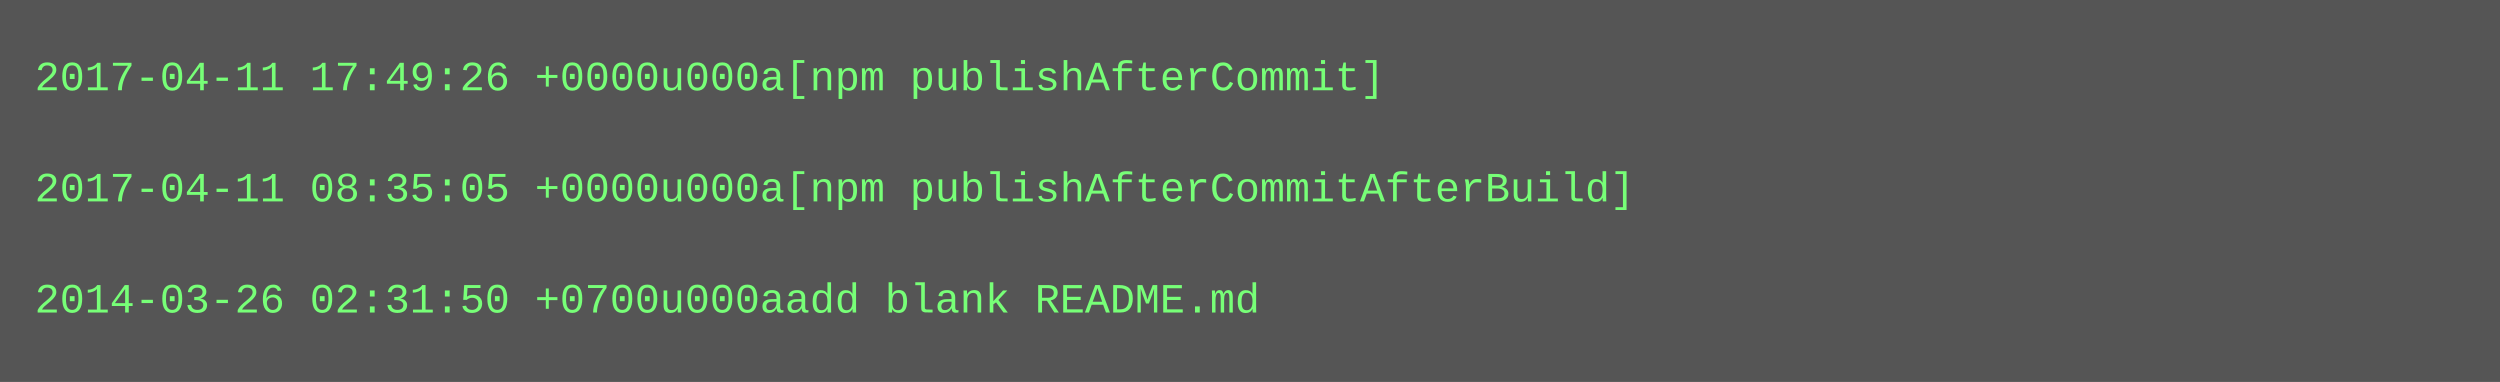
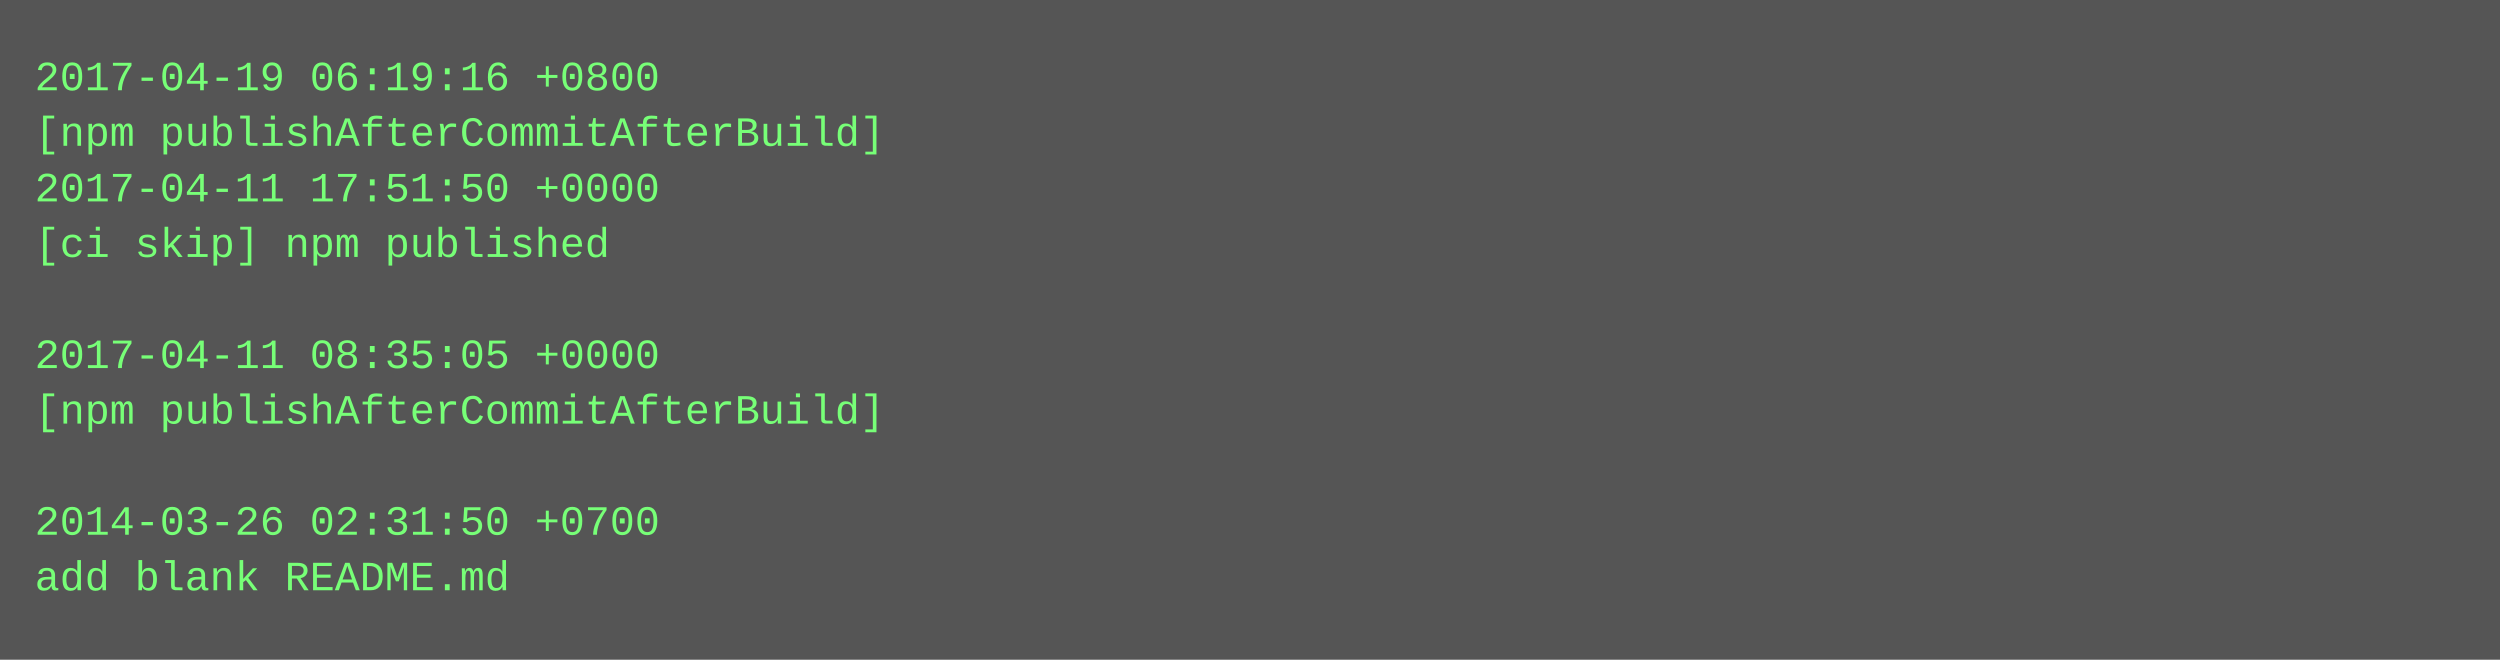
- <svg xmlns="http://www.w3.org/2000/svg" height="110" width="720">
-   <rect height="110" fill="#555" width="720" />
+ <svg xmlns="http://www.w3.org/2000/svg" height="190" width="720">
+   <rect height="190" fill="#555" width="720" />
  <text fill="#7f7" font-family="Courier New" font-size="12" xml:space="preserve">
-     <tspan x="10" y="26">2017-04-11 17:49:26 +0000u000a[npm publishAfterCommit]</tspan>
-     <tspan x="10" y="42" />
-     <tspan x="10" y="58">2017-04-11 08:35:05 +0000u000a[npm publishAfterCommitAfterBuild]</tspan>
-     <tspan x="10" y="74" />
-     <tspan x="10" y="90">2014-03-26 02:31:50 +0700u000aadd blank README.md</tspan>
+     <tspan x="10" y="26">2017-04-19 06:19:16 +0800</tspan>
+     <tspan x="10" y="42">[npm publishAfterCommitAfterBuild]</tspan>
+     <tspan x="10" y="58">2017-04-11 17:51:50 +0000</tspan>
+     <tspan x="10" y="74">[ci skip] npm published</tspan>
+     <tspan x="10" y="90" />
+     <tspan x="10" y="106">2017-04-11 08:35:05 +0000</tspan>
+     <tspan x="10" y="122">[npm publishAfterCommitAfterBuild]</tspan>
+     <tspan x="10" y="138" />
+     <tspan x="10" y="154">2014-03-26 02:31:50 +0700</tspan>
+     <tspan x="10" y="170">add blank README.md</tspan>
  </text>
</svg>
